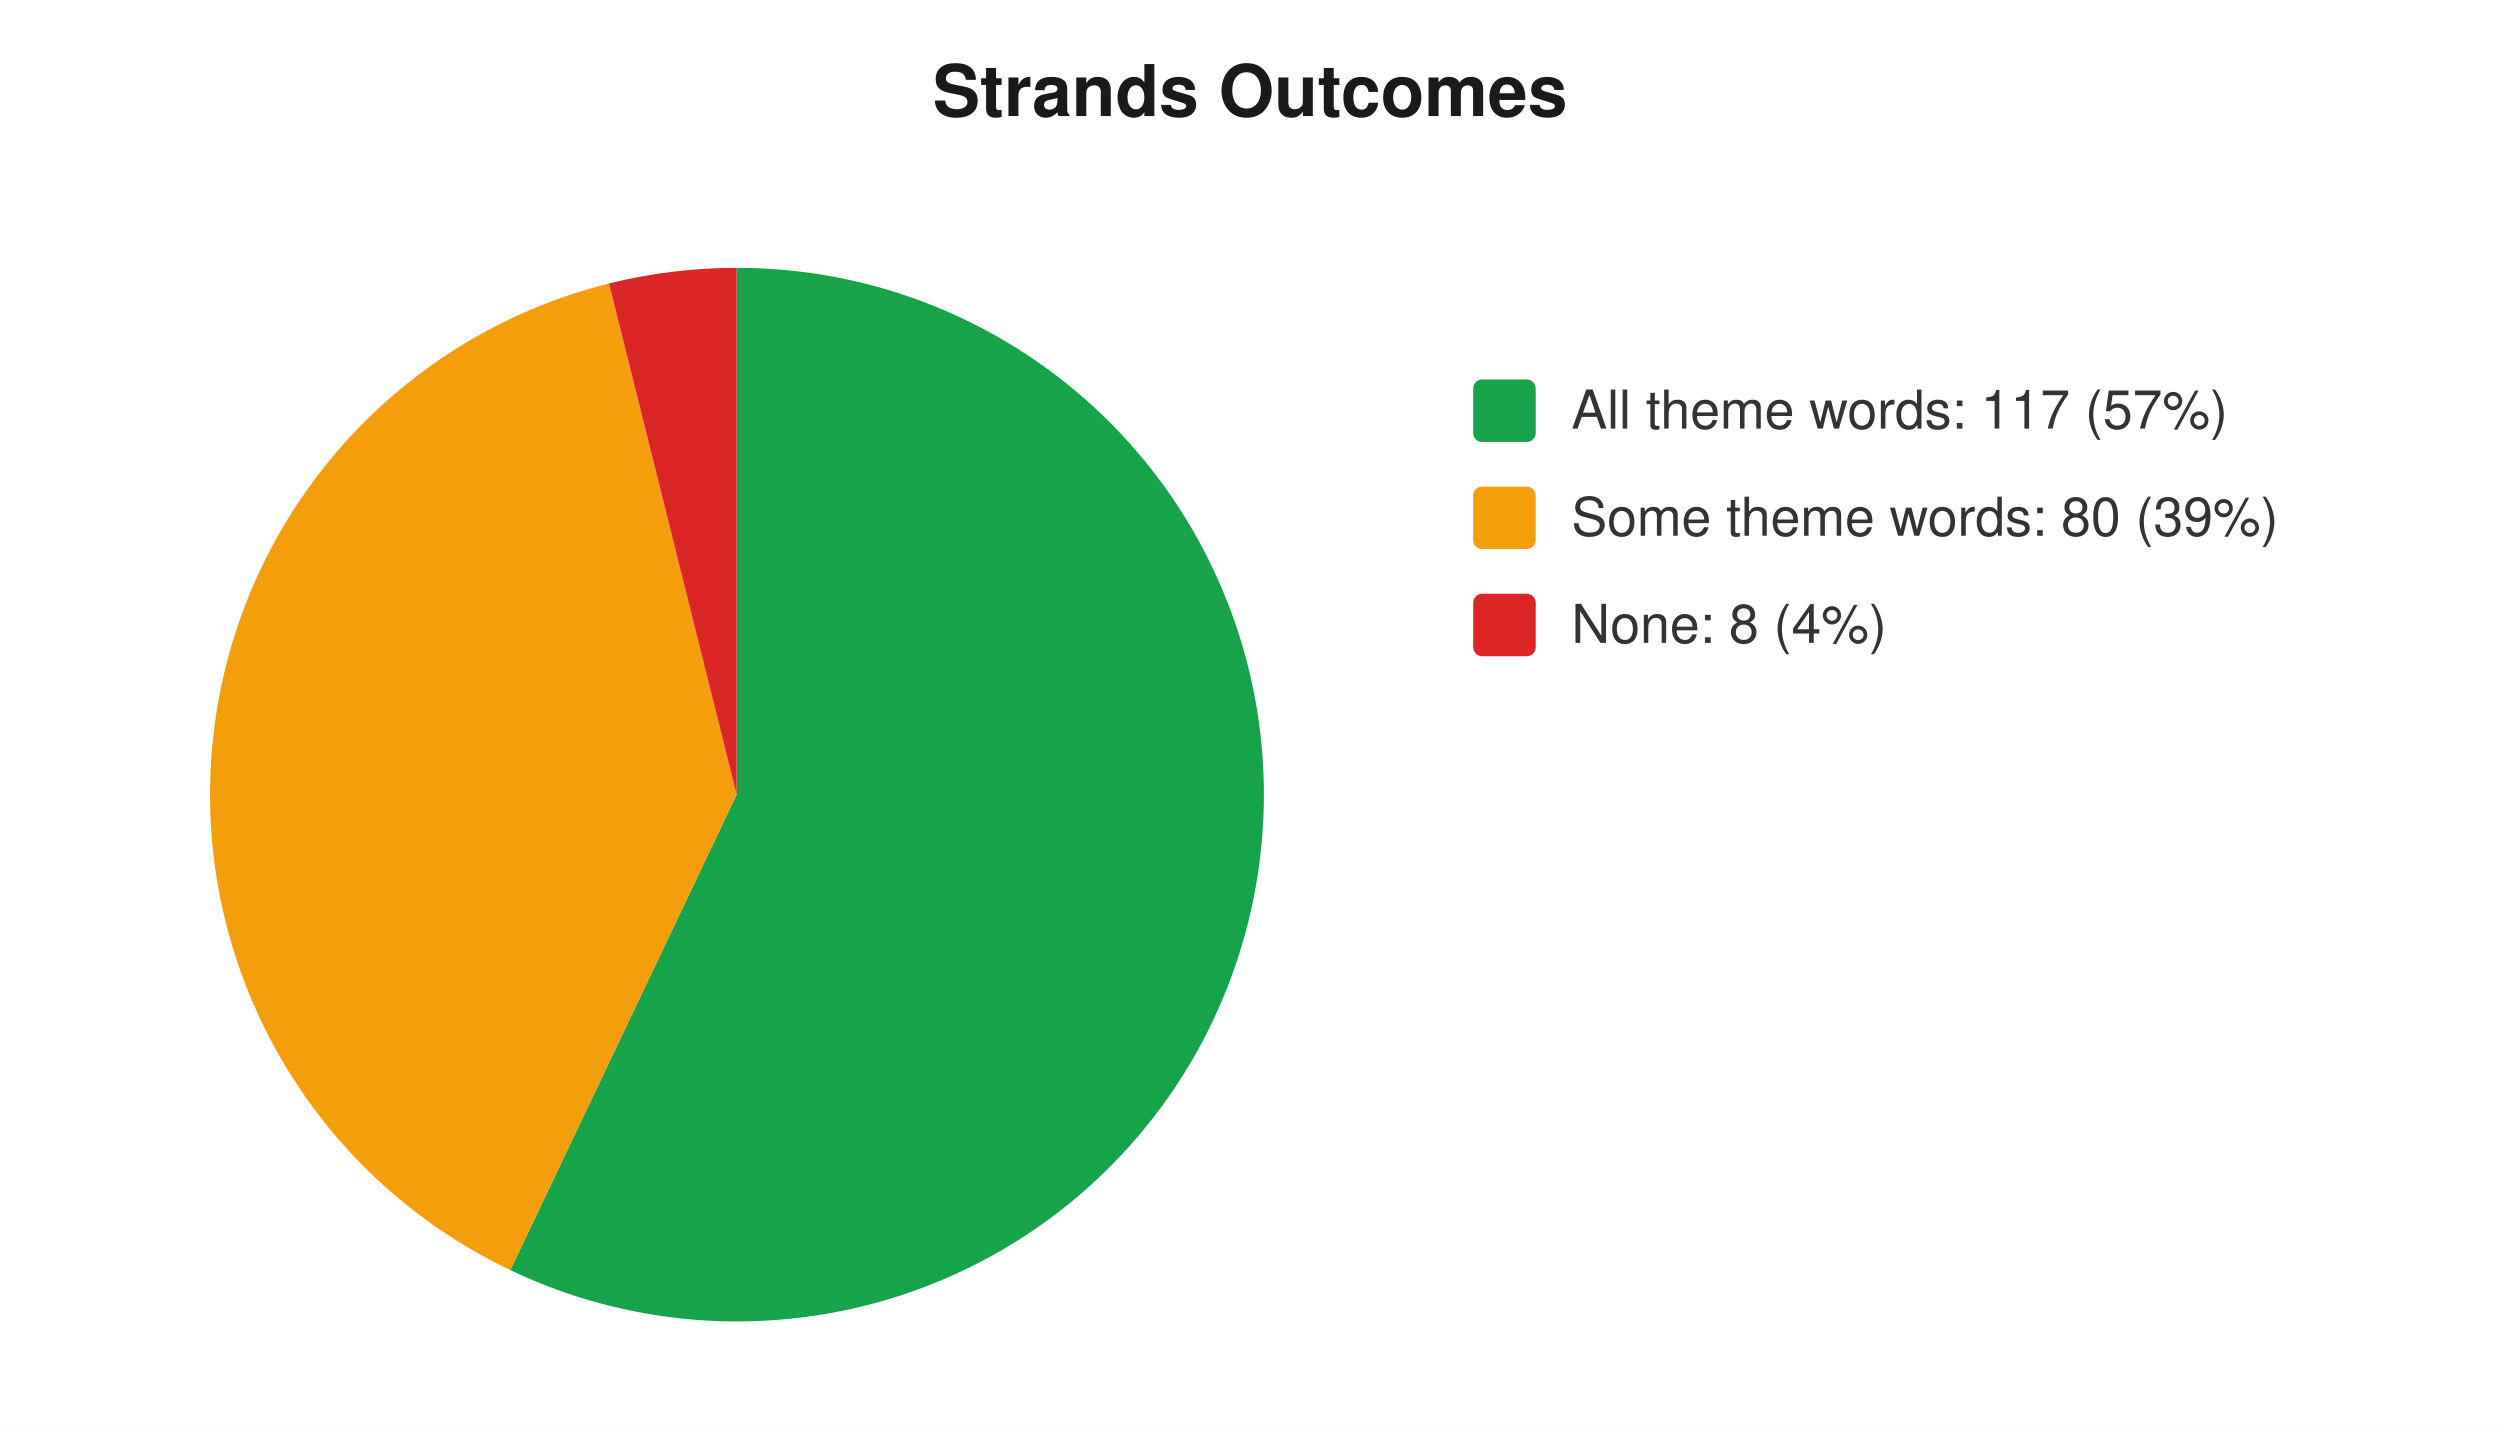
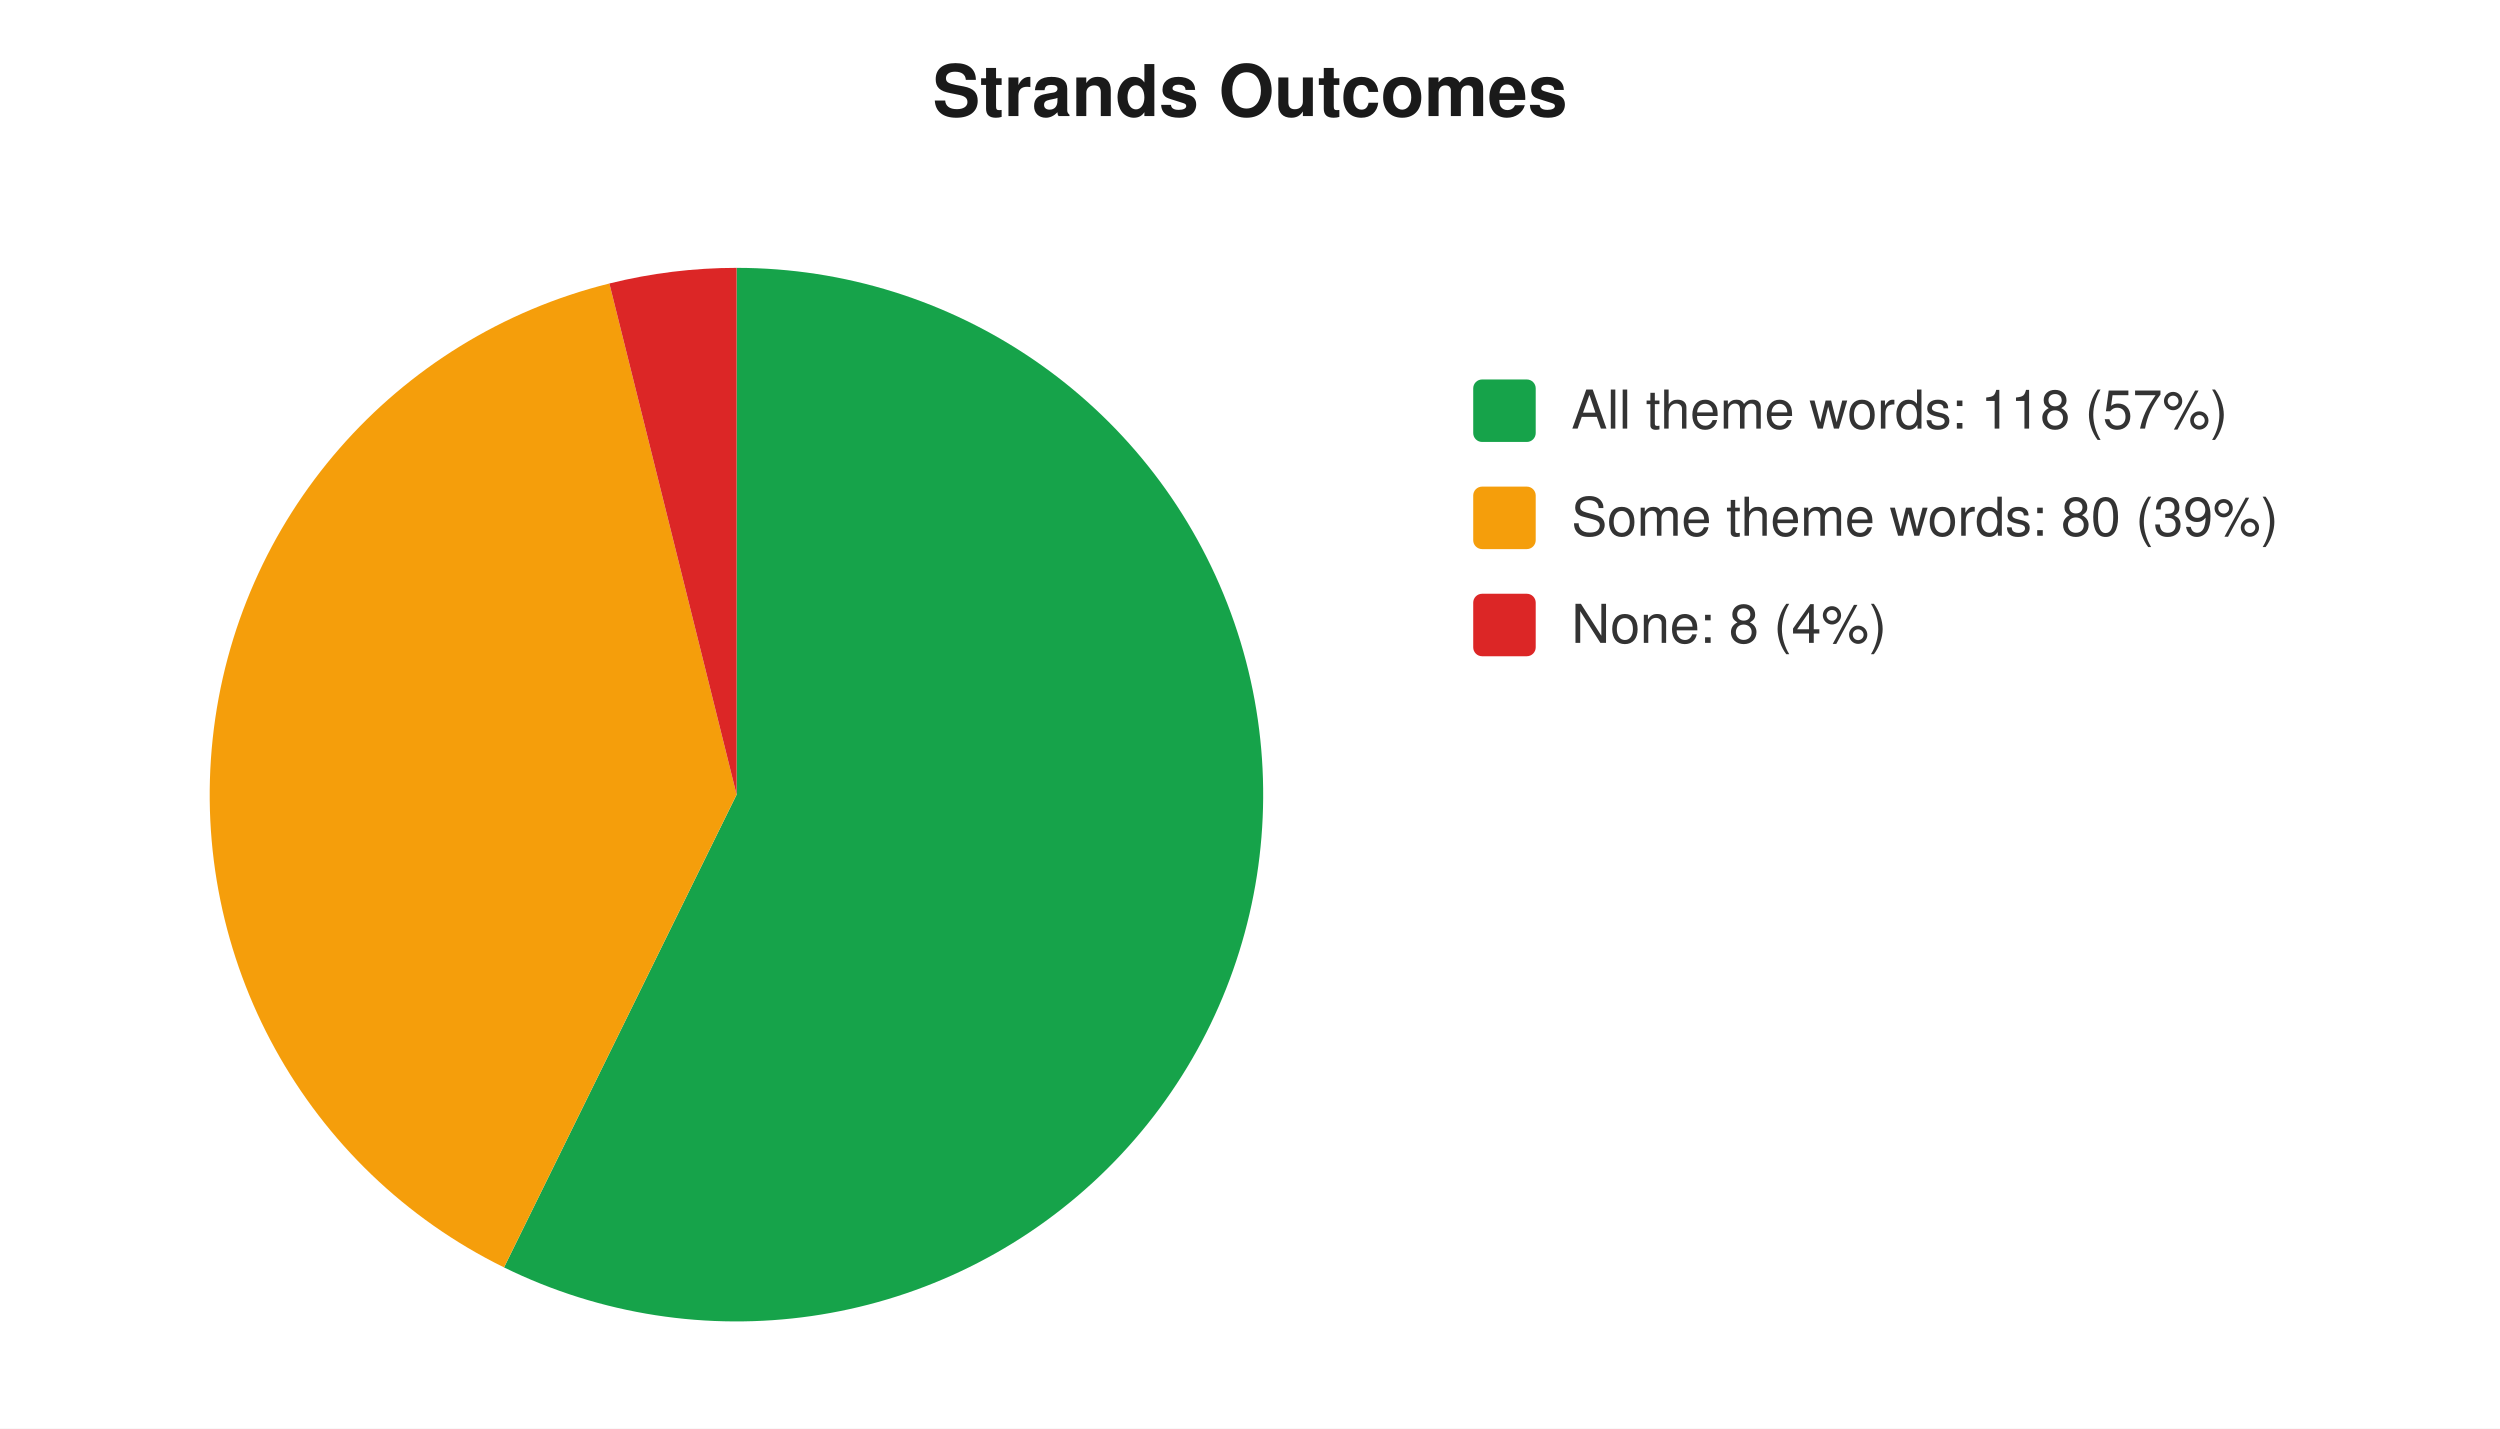
<svg xmlns="http://www.w3.org/2000/svg" width="560" height="320" viewBox="0 0 560 320" font-family="-apple-system,Segoe UI,Helvetica,Arial,sans-serif" font-size="12">
  <rect width="560" height="320" fill="#ffffff" />
  <text x="280" y="26" text-anchor="middle" font-size="16" font-weight="600" fill="#1a1a1a">Strands Outcomes</text>
-   <path d="M 165 178 L 165.0 60.0 A 118 118 0 1 1 114.3 284.5 Z" fill="#16a34a" />
-   <path d="M 165 178 L 114.3 284.5 A 118 118 0 0 1 136.4 63.5 Z" fill="#f59e0b" />
-   <path d="M 165 178 L 136.4 63.5 A 118 118 0 0 1 165.0 60.0 Z" fill="#dc2626" />
+   <path d="M 165 178 L 165.0 60.0 A 118 118 0 1 1 112.9 283.9 Z" fill="#16a34a" />
+   <path d="M 165 178 L 112.9 283.9 A 118 118 0 0 1 136.5 63.5 Z" fill="#f59e0b" />
+   <path d="M 165 178 L 136.5 63.5 A 118 118 0 0 1 165.0 60.0 Z" fill="#dc2626" />
  <rect x="330" y="85" width="14" height="14" rx="2" fill="#16a34a" />
-   <text x="352" y="96" fill="#333">All theme words: 117 (57%)</text>
+   <text x="352" y="96" fill="#333">All theme words: 118 (57%)</text>
  <rect x="330" y="109" width="14" height="14" rx="2" fill="#f59e0b" />
  <text x="352" y="120" fill="#333">Some theme words: 80 (39%)</text>
  <rect x="330" y="133" width="14" height="14" rx="2" fill="#dc2626" />
  <text x="352" y="144" fill="#333">None: 8 (4%)</text>
</svg>
